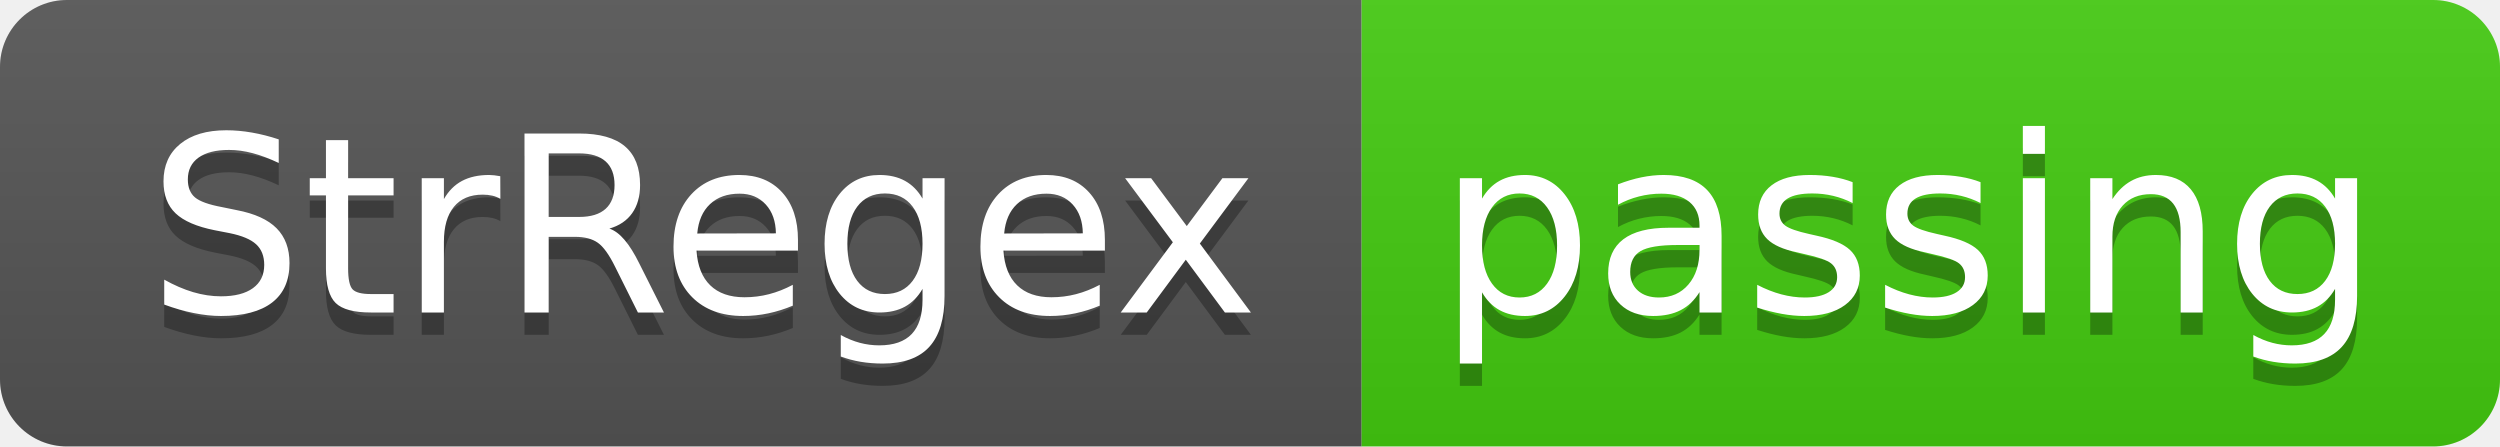
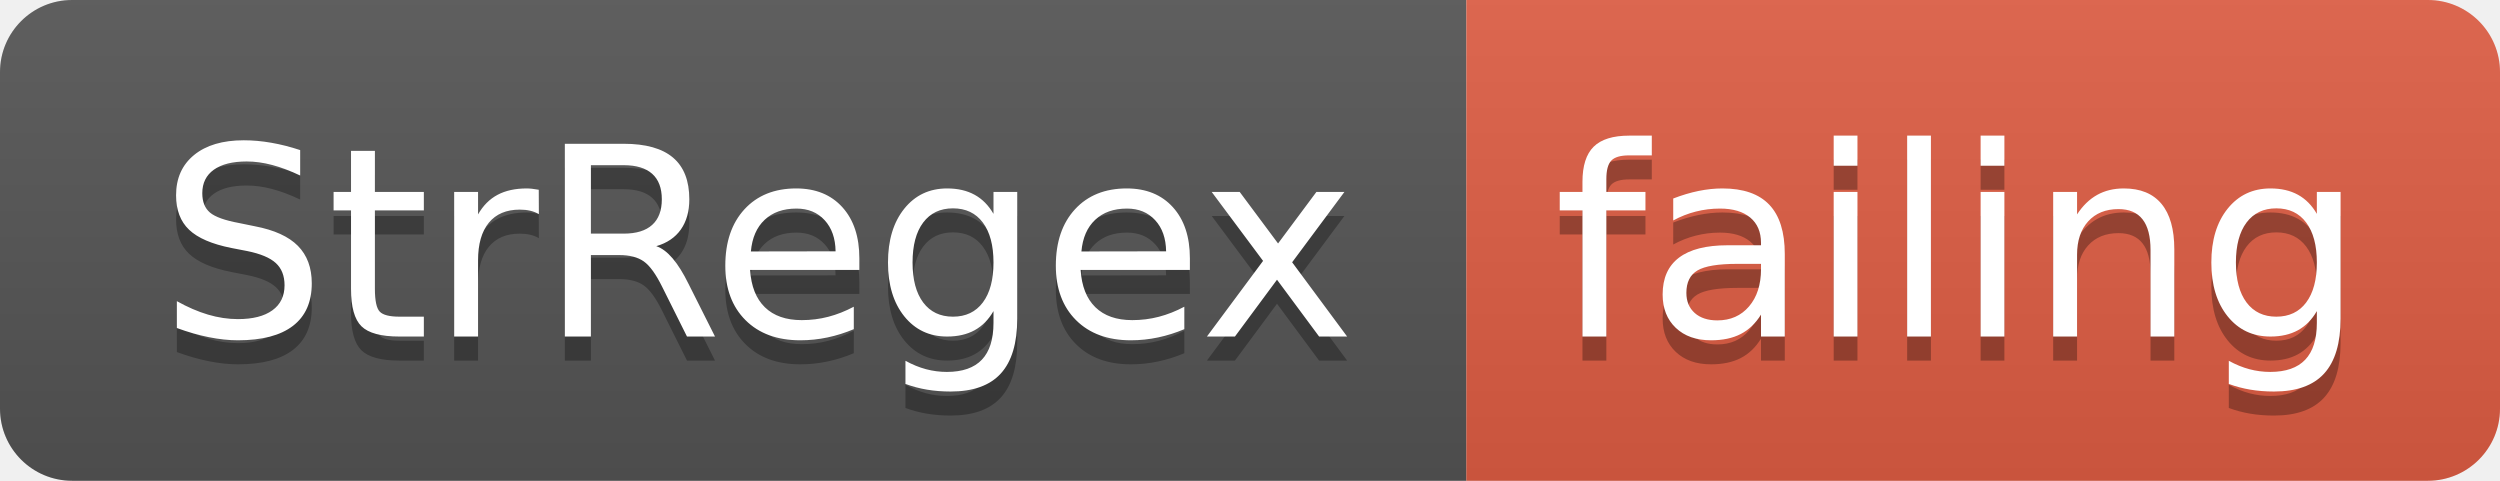
- <svg xmlns="http://www.w3.org/2000/svg" width="112" height="20">
+ <svg xmlns="http://www.w3.org/2000/svg" width="104" height="20">
  <linearGradient id="smooth" x2="0" y2="100%">
    <stop offset="0" stop-color="#bbb" stop-opacity=".1" />
    <stop offset="1" stop-opacity=".1" />
  </linearGradient>
  <clipPath id="round">
-     <rect width="112" height="20" rx="3" fill="#fff" />
+     <rect width="104" height="20" rx="3" fill="#fff" />
  </clipPath>
  <g clip-path="url(#round)">
    <rect width="61" height="20" fill="#555" />
-     <rect x="61" width="51" height="20" fill="#4c1" />
-     <rect width="112" height="20" fill="url(#smooth)" />
+     <rect x="61" width="43" height="20" fill="#e05d44" />
+     <rect width="104" height="20" fill="url(#smooth)" />
  </g>
  <g fill="#fff" text-anchor="middle" font-family="DejaVu Sans,Verdana,Geneva,sans-serif" font-size="110">
    <text x="315" y="150" fill="#010101" fill-opacity=".3" transform="scale(0.1)" textLength="510" lengthAdjust="spacing">StrRegex</text>
    <text x="315" y="140" transform="scale(0.1)" textLength="510" lengthAdjust="spacing">StrRegex</text>
-     <text x="855" y="150" fill="#010101" fill-opacity=".3" transform="scale(0.1)" textLength="410" lengthAdjust="spacing">passing</text>
-     <text x="855" y="140" transform="scale(0.1)" textLength="410" lengthAdjust="spacing">passing</text>
+     <text x="815" y="150" fill="#010101" fill-opacity=".3" transform="scale(0.1)" textLength="330" lengthAdjust="spacing">failing</text>
+     <text x="815" y="140" transform="scale(0.1)" textLength="330" lengthAdjust="spacing">failing</text>
  </g>
</svg>
